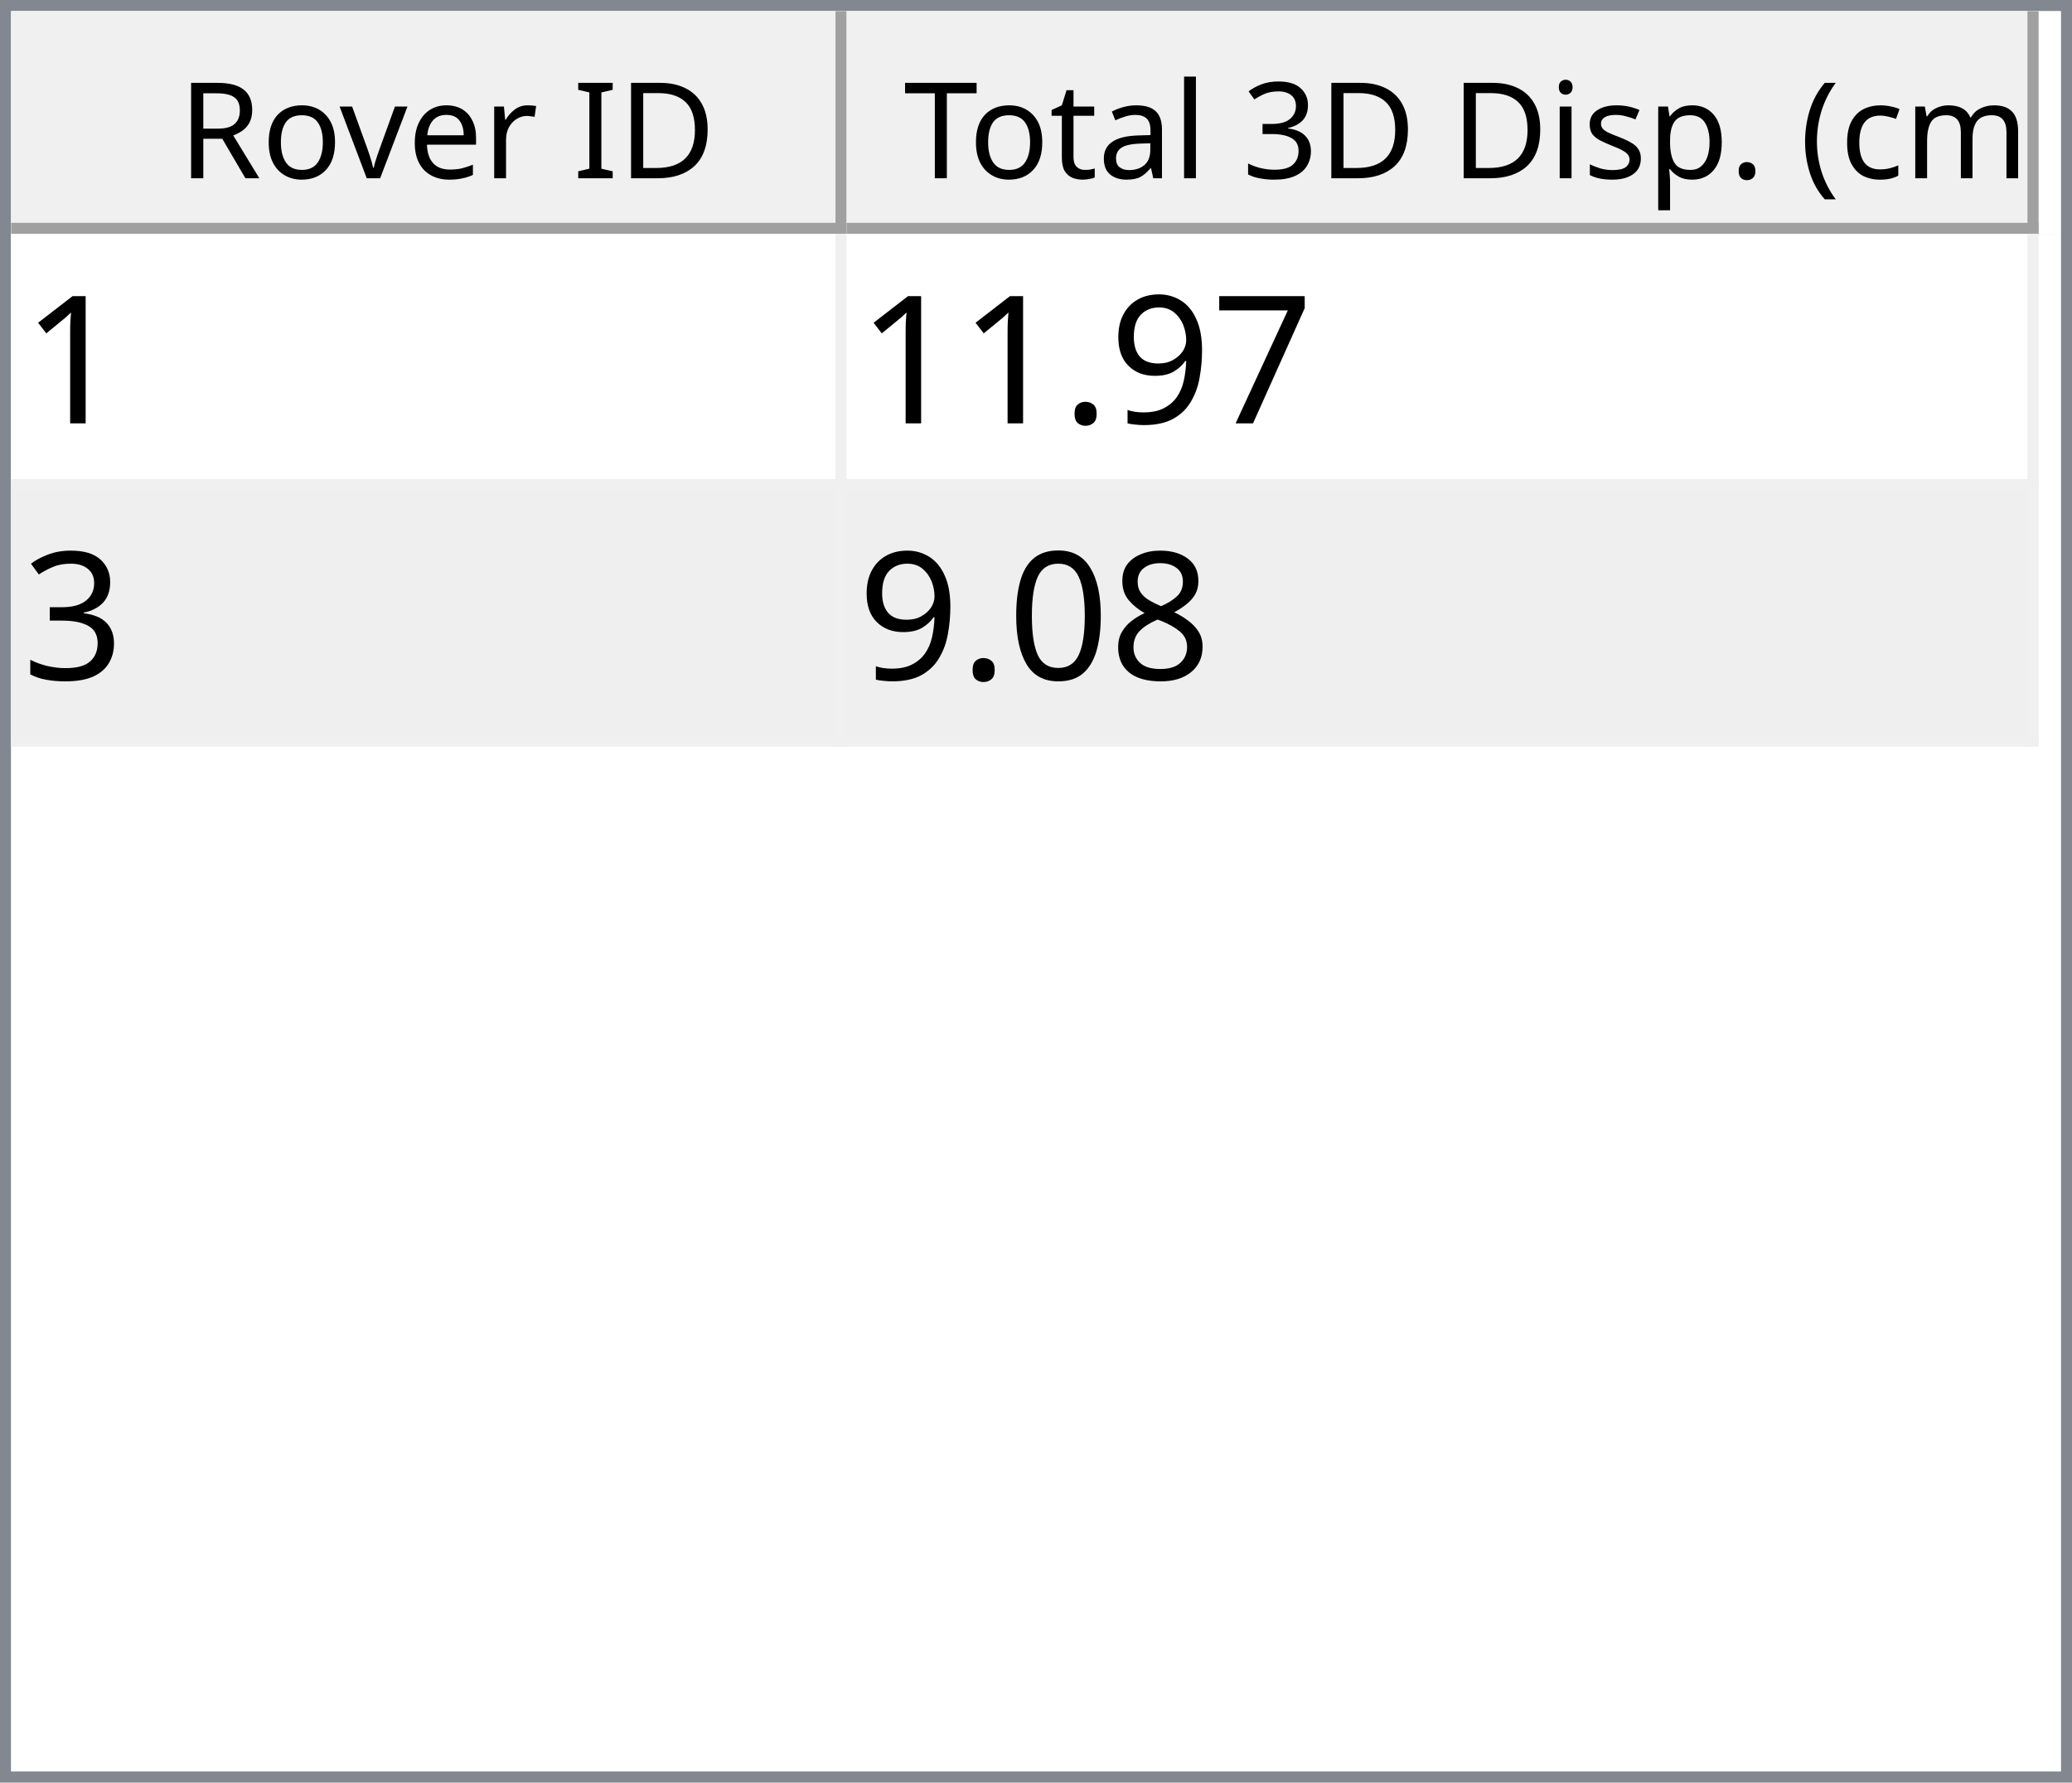
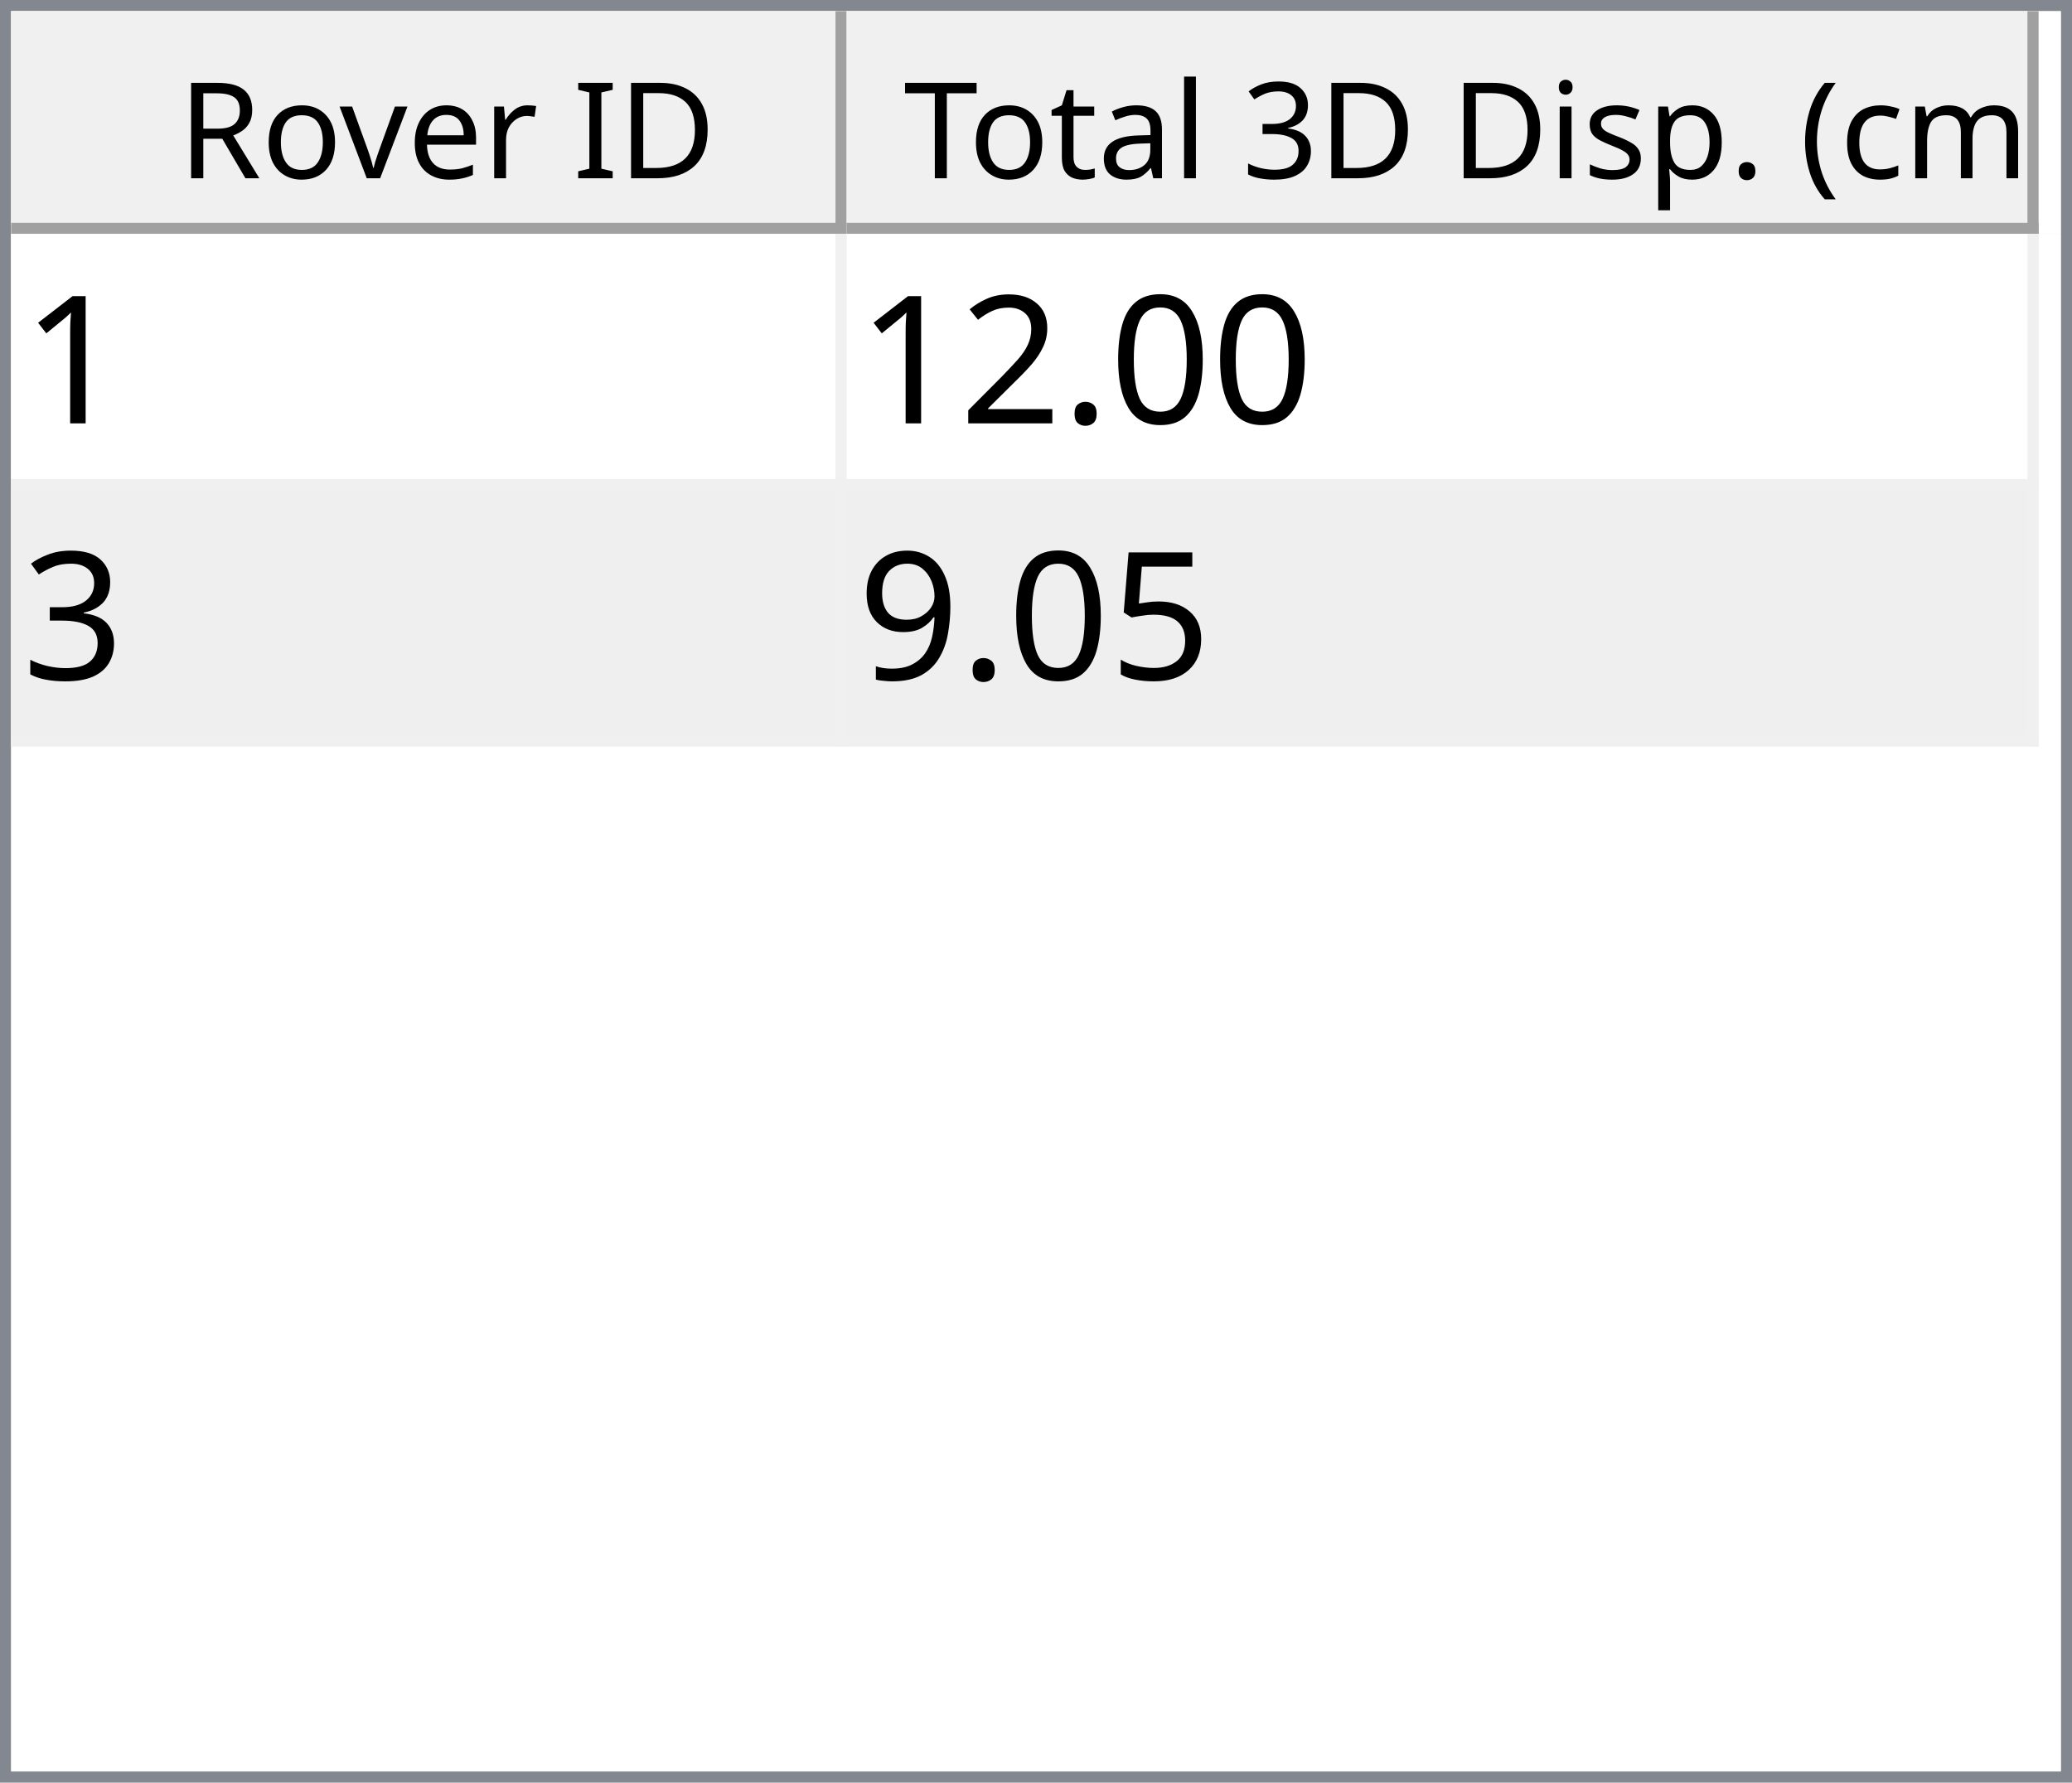
<svg xmlns="http://www.w3.org/2000/svg" style="fill-opacity:1; color-rendering:auto; color-interpolation:auto; text-rendering:auto; stroke:black; stroke-linecap:square; stroke-miterlimit:10; shape-rendering:auto; stroke-opacity:1; fill:black; stroke-dasharray:none; font-weight:normal; stroke-width:1; font-family:'Dialog'; font-style:normal; stroke-linejoin:miter; font-size:12px; stroke-dashoffset:0; image-rendering:auto;" width="186" height="160">
  <defs id="genericDefs" />
  <g>
    <defs id="defs1">
      <clipPath clipPathUnits="userSpaceOnUse" id="clipPath1">
        <path d="M0 0 L186 0 L186 160 L0 160 L0 0 Z" />
      </clipPath>
      <clipPath clipPathUnits="userSpaceOnUse" id="clipPath2">
        <path d="M0 0 L0 160 L186 160 L186 0 Z" />
      </clipPath>
      <clipPath clipPathUnits="userSpaceOnUse" id="clipPath3">
        <path d="M0 0 L0 20 L184 20 L184 0 Z" />
      </clipPath>
      <clipPath clipPathUnits="userSpaceOnUse" id="clipPath4">
        <path d="M0 0 L0 20 L75 20 L75 0 Z" />
      </clipPath>
      <clipPath clipPathUnits="userSpaceOnUse" id="clipPath5">
        <path d="M1 1 L1 19 L74 19 L74 1 Z" />
      </clipPath>
      <clipPath clipPathUnits="userSpaceOnUse" id="clipPath6">
        <path d="M0 0 L0 18 L73 18 L73 0 Z" />
      </clipPath>
      <clipPath clipPathUnits="userSpaceOnUse" id="clipPath7">
        <path d="M-0.5 -0.5 L-0.5 19.5 L74.5 19.5 L74.5 -0.5 Z" />
      </clipPath>
      <clipPath clipPathUnits="userSpaceOnUse" id="clipPath8">
        <path d="M0 0 L0 20 L107 20 L107 0 Z" />
      </clipPath>
      <clipPath clipPathUnits="userSpaceOnUse" id="clipPath9">
        <path d="M1 1 L1 19 L106 19 L106 1 Z" />
      </clipPath>
      <clipPath clipPathUnits="userSpaceOnUse" id="clipPath10">
        <path d="M0 0 L0 18 L105 18 L105 0 Z" />
      </clipPath>
      <clipPath clipPathUnits="userSpaceOnUse" id="clipPath11">
        <path d="M-0.5 -0.5 L-0.5 19.5 L106.5 19.5 L106.5 -0.5 Z" />
      </clipPath>
      <clipPath clipPathUnits="userSpaceOnUse" id="clipPath12">
        <path d="M0 0 L0 138 L184 138 L184 0 Z" />
      </clipPath>
      <clipPath clipPathUnits="userSpaceOnUse" id="clipPath13">
        <path d="M0 0 L0 46 L182 46 L182 0 Z" />
      </clipPath>
      <clipPath clipPathUnits="userSpaceOnUse" id="clipPath14">
        <path d="M-0.5 -0.5 L-0.5 45.5 L181.5 45.5 L181.5 -0.5 Z" />
      </clipPath>
      <clipPath clipPathUnits="userSpaceOnUse" id="clipPath15">
        <path d="M0 0 L0 22 L74 22 L74 0 Z" />
      </clipPath>
      <clipPath clipPathUnits="userSpaceOnUse" id="clipPath16">
        <path d="M0 0 L0 22 L106 22 L106 0 Z" />
      </clipPath>
      <font horiz-adv-x="64.551" id="font1">
        <font-face ascent="107.91" descent="25.098" units-per-em="100" style="font-style:normal; font-family:Segoe UI; font-weight:normal;" />
        <missing-glyph horiz-adv-x="64.551" d="M8.109 0 L8.109 68.266 L56.453 68.266 L56.453 0 L8.109 0 ZM15.328 7.234 L49.219 7.234 L49.219 61.031 L15.328 61.031 L15.328 7.234 Z" />
        <glyph unicode="D" horiz-adv-x="70.117" d="M9.188 0 L9.188 70.016 L28.516 70.016 Q65.531 70.016 65.531 35.891 Q65.531 19.672 55.25 9.836 Q44.969 0 27.734 0 L9.188 0 ZM17.391 62.594 L17.391 7.422 L27.828 7.422 Q41.609 7.422 49.273 14.797 Q56.938 22.172 56.938 35.688 Q56.938 62.594 28.328 62.594 L17.391 62.594 Z" />
        <glyph unicode="I" horiz-adv-x="26.611" d="M17.391 0 L9.188 0 L9.188 70.016 L17.391 70.016 L17.391 0 Z" />
        <glyph unicode=" " horiz-adv-x="27.393" d="" />
        <glyph unicode="r" horiz-adv-x="34.766" d="M34.188 41.891 Q32.078 43.5 28.125 43.5 Q23 43.5 19.555 38.672 Q16.109 33.844 16.109 25.484 L16.109 0 L8.109 0 L8.109 50 L16.109 50 L16.109 39.703 L16.312 39.703 Q18.016 44.969 21.531 47.922 Q25.047 50.875 29.391 50.875 Q32.516 50.875 34.188 50.203 L34.188 41.891 Z" />
        <glyph unicode="e" horiz-adv-x="52.295" d="M48.297 23 L12.984 23 Q13.188 14.656 17.484 10.109 Q21.781 5.562 29.297 5.562 Q37.75 5.562 44.828 11.141 L44.828 3.609 Q38.234 -1.172 27.391 -1.172 Q16.797 -1.172 10.742 5.641 Q4.688 12.453 4.688 24.812 Q4.688 36.469 11.305 43.82 Q17.922 51.172 27.734 51.172 Q37.547 51.172 42.922 44.828 Q48.297 38.484 48.297 27.203 L48.297 23 ZM40.094 29.781 Q40.047 36.719 36.75 40.578 Q33.453 44.438 27.594 44.438 Q21.922 44.438 17.969 40.383 Q14.016 36.328 13.094 29.781 L40.094 29.781 Z" />
        <glyph unicode="v" horiz-adv-x="47.9" d="M47.406 50 L27.484 0 L19.625 0 L0.688 50 L9.469 50 L22.172 13.672 Q23.578 9.672 23.922 6.688 L24.125 6.688 Q24.609 10.453 25.688 13.484 L38.969 50 L47.406 50 Z" />
        <glyph unicode="o" horiz-adv-x="58.594" d="M29 -1.172 Q17.922 -1.172 11.305 5.836 Q4.688 12.844 4.688 24.422 Q4.688 37.016 11.57 44.094 Q18.453 51.172 30.172 51.172 Q41.359 51.172 47.633 44.289 Q53.906 37.406 53.906 25.203 Q53.906 13.234 47.141 6.031 Q40.375 -1.172 29 -1.172 ZM29.594 44.438 Q21.875 44.438 17.383 39.188 Q12.891 33.938 12.891 24.703 Q12.891 15.828 17.43 10.695 Q21.969 5.562 29.594 5.562 Q37.359 5.562 41.531 10.594 Q45.703 15.625 45.703 24.906 Q45.703 34.281 41.531 39.359 Q37.359 44.438 29.594 44.438 Z" />
        <glyph unicode="R" horiz-adv-x="59.814" d="M59.375 0 L49.609 0 L37.891 19.625 Q36.281 22.359 34.766 24.289 Q33.25 26.219 31.664 27.438 Q30.078 28.656 28.25 29.219 Q26.422 29.781 24.125 29.781 L17.391 29.781 L17.391 0 L9.188 0 L9.188 70.016 L30.078 70.016 Q34.672 70.016 38.555 68.867 Q42.438 67.719 45.289 65.375 Q48.141 63.031 49.758 59.547 Q51.375 56.062 51.375 51.375 Q51.375 47.703 50.273 44.656 Q49.172 41.609 47.148 39.211 Q45.125 36.812 42.266 35.133 Q39.406 33.453 35.844 32.516 L35.844 32.328 Q37.594 31.547 38.891 30.547 Q40.188 29.547 41.359 28.18 Q42.531 26.812 43.68 25.078 Q44.828 23.344 46.234 21.047 L59.375 0 ZM17.391 62.594 L17.391 37.203 L28.516 37.203 Q31.594 37.203 34.203 38.133 Q36.812 39.062 38.719 40.797 Q40.625 42.531 41.703 45.047 Q42.781 47.562 42.781 50.688 Q42.781 56.297 39.141 59.445 Q35.5 62.594 28.609 62.594 L17.391 62.594 Z" />
        <glyph unicode=")" horiz-adv-x="30.176" d="M8.297 -15.922 L1.172 -15.922 Q16.406 2.344 16.406 26.812 Q16.406 51.469 1.078 70.016 L8.297 70.016 Q23.531 52.156 23.531 26.703 Q23.531 1.375 8.297 -15.922 Z" />
        <glyph unicode="m" horiz-adv-x="86.133" d="M79.109 0 L71.094 0 L71.094 28.719 Q71.094 37.016 68.531 40.727 Q65.969 44.438 59.906 44.438 Q54.781 44.438 51.195 39.75 Q47.609 35.062 47.609 28.516 L47.609 0 L39.594 0 L39.594 29.688 Q39.594 44.438 28.219 44.438 Q22.953 44.438 19.531 40.016 Q16.109 35.594 16.109 28.516 L16.109 0 L8.109 0 L8.109 50 L16.109 50 L16.109 42.094 L16.312 42.094 Q21.625 51.172 31.844 51.172 Q36.969 51.172 40.773 48.312 Q44.578 45.453 46 40.828 Q51.562 51.172 62.594 51.172 Q79.109 51.172 79.109 30.812 L79.109 0 Z" />
        <glyph unicode="c" horiz-adv-x="46.191" d="M42.188 2.297 Q36.422 -1.172 28.516 -1.172 Q17.828 -1.172 11.258 5.789 Q4.688 12.75 4.688 23.828 Q4.688 36.188 11.766 43.68 Q18.844 51.172 30.672 51.172 Q37.25 51.172 42.281 48.734 L42.281 40.531 Q36.719 44.438 30.375 44.438 Q22.703 44.438 17.797 38.945 Q12.891 33.453 12.891 24.516 Q12.891 15.719 17.508 10.641 Q22.125 5.562 29.891 5.562 Q36.422 5.562 42.188 9.906 L42.188 2.297 Z" />
        <glyph unicode="(" horiz-adv-x="30.176" d="M29.109 -15.922 L21.969 -15.922 Q6.844 1.375 6.844 26.703 Q6.844 52.156 21.969 70.016 L29.203 70.016 Q13.875 51.469 13.875 26.812 Q13.875 2.344 29.109 -15.922 Z" />
        <glyph unicode="." horiz-adv-x="21.68" d="M10.891 -1.078 Q8.641 -1.078 7.055 0.539 Q5.469 2.156 5.469 4.391 Q5.469 6.641 7.055 8.273 Q8.641 9.906 10.891 9.906 Q13.188 9.906 14.797 8.273 Q16.406 6.641 16.406 4.391 Q16.406 2.156 14.797 0.539 Q13.188 -1.078 10.891 -1.078 Z" />
        <glyph unicode="p" horiz-adv-x="58.789" d="M16.312 7.234 L16.109 7.234 L16.109 -23 L8.109 -23 L8.109 50 L16.109 50 L16.109 41.219 L16.312 41.219 Q22.219 51.172 33.594 51.172 Q43.266 51.172 48.688 44.461 Q54.109 37.75 54.109 26.469 Q54.109 13.922 48 6.375 Q41.891 -1.172 31.297 -1.172 Q21.578 -1.172 16.312 7.234 ZM16.109 27.391 L16.109 20.406 Q16.109 14.203 20.141 9.883 Q24.172 5.562 30.375 5.562 Q37.641 5.562 41.773 11.133 Q45.906 16.703 45.906 26.609 Q45.906 34.969 42.047 39.703 Q38.188 44.438 31.594 44.438 Q24.609 44.438 20.359 39.578 Q16.109 34.719 16.109 27.391 Z" />
        <glyph unicode="s" horiz-adv-x="42.432" d="M5.078 1.812 L5.078 10.406 Q11.625 5.562 19.484 5.562 Q30.031 5.562 30.031 12.594 Q30.031 14.594 29.125 15.992 Q28.219 17.391 26.68 18.461 Q25.141 19.531 23.07 20.383 Q21 21.234 18.609 22.172 Q15.281 23.484 12.766 24.828 Q10.25 26.172 8.57 27.859 Q6.891 29.547 6.031 31.695 Q5.172 33.844 5.172 36.719 Q5.172 40.234 6.789 42.945 Q8.406 45.656 11.086 47.484 Q13.766 49.312 17.211 50.242 Q20.656 51.172 24.312 51.172 Q30.812 51.172 35.938 48.922 L35.938 40.828 Q30.422 44.438 23.25 44.438 Q21 44.438 19.195 43.922 Q17.391 43.406 16.094 42.477 Q14.797 41.547 14.086 40.258 Q13.375 38.969 13.375 37.406 Q13.375 35.453 14.086 34.133 Q14.797 32.812 16.164 31.789 Q17.531 30.766 19.484 29.938 Q21.438 29.109 23.922 28.125 Q27.25 26.859 29.883 25.516 Q32.516 24.172 34.375 22.484 Q36.234 20.797 37.234 18.602 Q38.234 16.406 38.234 13.375 Q38.234 9.672 36.602 6.938 Q34.969 4.203 32.234 2.398 Q29.5 0.594 25.93 -0.289 Q22.359 -1.172 18.453 -1.172 Q10.75 -1.172 5.078 1.812 Z" />
        <glyph unicode="i" horiz-adv-x="24.219" d="M12.203 62.703 Q10.062 62.703 8.547 64.164 Q7.031 65.625 7.031 67.875 Q7.031 70.125 8.547 71.609 Q10.062 73.094 12.203 73.094 Q14.406 73.094 15.945 71.609 Q17.484 70.125 17.484 67.875 Q17.484 65.719 15.945 64.211 Q14.406 62.703 12.203 62.703 ZM16.109 0 L8.109 0 L8.109 50 L16.109 50 L16.109 0 Z" />
        <glyph unicode="3" horiz-adv-x="53.906" d="M46.531 19.828 Q46.531 15.094 44.75 11.211 Q42.969 7.328 39.719 4.57 Q36.469 1.812 31.93 0.297 Q27.391 -1.219 21.922 -1.219 Q11.922 -1.219 6 2.594 L6 11.188 Q13.094 5.609 22.219 5.609 Q25.875 5.609 28.828 6.539 Q31.781 7.469 33.906 9.227 Q36.031 10.984 37.18 13.477 Q38.328 15.969 38.328 19.094 Q38.328 32.812 18.797 32.812 L12.984 32.812 L12.984 39.594 L18.5 39.594 Q35.797 39.594 35.797 52.484 Q35.797 64.406 22.609 64.406 Q15.188 64.406 8.688 59.422 L8.688 67.188 Q15.375 71.188 24.609 71.188 Q29 71.188 32.57 69.969 Q36.141 68.75 38.68 66.555 Q41.219 64.359 42.609 61.281 Q44 58.203 44 54.5 Q44 40.672 30.031 36.719 L30.031 36.531 Q33.594 36.141 36.625 34.797 Q39.656 33.453 41.852 31.305 Q44.047 29.156 45.289 26.25 Q46.531 23.344 46.531 19.828 Z" />
        <glyph unicode="l" horiz-adv-x="24.219" d="M16.109 0 L8.109 0 L8.109 74.031 L16.109 74.031 L16.109 0 Z" />
        <glyph unicode="a" horiz-adv-x="50.879" d="M43.891 0 L35.891 0 L35.891 7.812 L35.688 7.812 Q30.469 -1.172 20.312 -1.172 Q12.844 -1.172 8.617 2.781 Q4.391 6.734 4.391 13.281 Q4.391 27.297 20.906 29.594 L35.891 31.688 Q35.891 44.438 25.594 44.438 Q16.547 44.438 9.281 38.281 L9.281 46.484 Q16.656 51.172 26.266 51.172 Q43.891 51.172 43.891 32.516 L43.891 0 ZM35.891 25.297 L23.828 23.641 Q18.266 22.859 15.43 20.875 Q12.594 18.891 12.594 13.875 Q12.594 10.203 15.211 7.883 Q17.828 5.562 22.172 5.562 Q28.125 5.562 32.008 9.742 Q35.891 13.922 35.891 20.312 L35.891 25.297 Z" />
        <glyph unicode="t" horiz-adv-x="33.887" d="M31.297 0.484 Q28.469 -1.078 23.828 -1.078 Q10.688 -1.078 10.688 13.578 L10.688 43.172 L2.094 43.172 L2.094 50 L10.688 50 L10.688 62.203 L18.703 64.797 L18.703 50 L31.297 50 L31.297 43.172 L18.703 43.172 L18.703 14.984 Q18.703 9.969 20.414 7.82 Q22.125 5.672 26.078 5.672 Q29.109 5.672 31.297 7.328 L31.297 0.484 Z" />
        <glyph unicode="T" horiz-adv-x="52.393" d="M50.594 62.594 L30.375 62.594 L30.375 0 L22.172 0 L22.172 62.594 L2 62.594 L2 70.016 L50.594 70.016 L50.594 62.594 Z" />
      </font>
      <font horiz-adv-x="75.0" id="font2">
        <font-face ascent="100.537" descent="21.973" units-per-em="100" style="font-style:normal; font-family:sans-serif; font-weight:normal;" />
        <missing-glyph horiz-adv-x="75.0" d="M12.5 0 L12.5 62.5 L62.5 62.5 L62.5 0 L12.5 0 ZM14.062 1.562 L60.938 1.562 L60.938 60.938 L14.062 60.938 L14.062 1.562 Z" />
        <glyph unicode="1" horiz-adv-x="55.615" d="M37.25 0 L28.469 0 L28.469 56 Q25.297 52.984 20.141 49.953 Q14.984 46.922 10.891 45.406 L10.891 53.906 Q18.266 57.375 23.781 62.305 Q29.297 67.234 31.594 71.875 L37.25 71.875 L37.25 0 Z" />
-         <glyph unicode="7" horiz-adv-x="55.615" d="M4.734 62.203 L4.734 70.656 L51.078 70.656 L51.078 63.812 Q44.234 56.547 37.523 44.484 Q30.812 32.422 27.156 19.672 Q24.516 10.688 23.781 0 L14.75 0 Q14.891 8.453 18.062 20.414 Q21.234 32.375 27.172 43.484 Q33.109 54.594 39.797 62.203 L4.734 62.203 Z" />
+         <glyph unicode="0" horiz-adv-x="55.615" d="M4.156 35.297 Q4.156 48 6.766 55.742 Q9.375 63.484 14.523 67.68 Q19.672 71.875 27.484 71.875 Q33.25 71.875 37.594 69.555 Q41.938 67.234 44.773 62.867 Q47.609 58.5 49.219 52.227 Q50.828 45.953 50.828 35.297 Q50.828 22.703 48.242 14.969 Q45.656 7.234 40.508 3.008 Q35.359 -1.219 27.484 -1.219 Q17.141 -1.219 11.234 6.203 Q4.156 15.141 4.156 35.297 ZM13.188 35.297 Q13.188 17.672 17.312 11.836 Q21.438 6 27.484 6 Q33.547 6 37.672 11.859 Q41.797 17.719 41.797 35.297 Q41.797 52.984 37.672 58.789 Q33.547 64.594 27.391 64.594 Q21.344 64.594 17.719 59.469 Q13.188 52.938 13.188 35.297 Z" />
+         <glyph unicode="." horiz-adv-x="27.783" d="M9.078 0 L9.078 10.016 L19.094 10.016 L19.094 0 L9.078 0 Z" />
+         <glyph unicode="2" horiz-adv-x="55.615" d="M50.344 8.453 L50.344 0 L3.031 0 Q2.938 3.172 4.047 6.109 Q5.859 10.938 9.836 15.625 Q13.812 20.312 21.344 26.469 Q33.016 36.031 37.117 41.625 Q41.219 47.219 41.219 52.203 Q41.219 57.422 37.477 61.008 Q33.734 64.594 27.734 64.594 Q21.391 64.594 17.578 60.789 Q13.766 56.984 13.719 50.25 L4.688 51.172 Q5.609 61.281 11.664 66.578 Q17.719 71.875 27.938 71.875 Q38.234 71.875 44.242 66.164 Q50.25 60.453 50.25 52 Q50.25 47.703 48.492 43.555 Q46.734 39.406 42.656 34.812 Q38.578 30.219 29.109 22.219 Q21.188 15.578 18.945 13.211 Q16.703 10.844 15.234 8.453 L50.344 8.453 Z" />
+         <glyph unicode="3" horiz-adv-x="55.615" d="M4.203 18.891 L12.984 20.062 Q14.5 12.594 18.141 9.297 Q21.781 6 27 6 Q33.203 6 37.477 10.297 Q41.75 14.594 41.75 20.953 Q41.75 27 37.797 30.93 Q33.844 34.859 27.734 34.859 Q25.25 34.859 21.531 33.891 L22.516 41.609 Q23.391 41.5 23.922 41.5 Q29.547 41.5 34.039 44.43 Q38.531 47.359 38.531 53.469 Q38.531 58.297 35.258 61.477 Q31.984 64.656 26.812 64.656 Q21.688 64.656 18.266 61.43 Q14.844 58.203 13.875 51.766 L5.078 53.328 Q6.688 62.156 12.398 67.016 Q18.109 71.875 26.609 71.875 Q32.469 71.875 37.398 69.359 Q42.328 66.844 44.945 62.5 Q47.562 58.156 47.562 53.266 Q47.562 48.641 45.07 44.828 Q42.578 41.016 37.703 38.766 Q44.047 37.312 47.562 32.695 Q51.078 28.078 51.078 21.141 Q51.078 11.766 44.242 5.25 Q37.406 -1.266 26.953 -1.266 Q17.531 -1.266 11.305 4.352 Q5.078 9.969 4.203 18.891 Z" />
+         <glyph unicode="5" horiz-adv-x="55.615" d="M4.156 18.75 L13.375 19.531 Q14.406 12.797 18.141 9.398 Q21.875 6 27.156 6 Q33.5 6 37.891 10.789 Q42.281 15.578 42.281 23.484 Q42.281 31 38.062 35.352 Q33.844 39.703 27 39.703 Q22.75 39.703 19.336 37.773 Q15.922 35.844 13.969 32.766 L5.719 33.844 L12.641 70.609 L48.25 70.609 L48.25 62.203 L19.672 62.203 L15.828 42.969 Q22.266 47.469 29.344 47.469 Q38.719 47.469 45.164 40.969 Q51.609 34.469 51.609 24.266 Q51.609 14.547 45.953 7.469 Q39.062 -1.219 27.156 -1.219 Q17.391 -1.219 11.211 4.25 Q5.031 9.719 4.156 18.75 Z" />
        <glyph unicode="9" horiz-adv-x="55.615" d="M5.469 16.547 L13.922 17.328 Q14.984 11.375 18.016 8.688 Q21.047 6 25.781 6 Q29.828 6 32.883 7.859 Q35.938 9.719 37.891 12.82 Q39.844 15.922 41.164 21.195 Q42.484 26.469 42.484 31.938 Q42.484 32.516 42.438 33.688 Q39.797 29.5 35.234 26.883 Q30.672 24.266 25.344 24.266 Q16.453 24.266 10.305 30.711 Q4.156 37.156 4.156 47.703 Q4.156 58.594 10.578 65.234 Q17 71.875 26.656 71.875 Q33.641 71.875 39.43 68.117 Q45.219 64.359 48.219 57.398 Q51.219 50.438 51.219 37.25 Q51.219 23.531 48.242 15.406 Q45.266 7.281 39.383 3.031 Q33.5 -1.219 25.594 -1.219 Q17.188 -1.219 11.867 3.445 Q6.547 8.109 5.469 16.547 ZM41.453 48.141 Q41.453 55.719 37.43 60.156 Q33.406 64.594 27.734 64.594 Q21.875 64.594 17.531 59.812 Q13.188 55.031 13.188 47.406 Q13.188 40.578 17.312 36.305 Q21.438 32.031 27.484 32.031 Q33.594 32.031 37.523 36.305 Q41.453 40.578 41.453 48.141 Z" />
-         <glyph unicode="." horiz-adv-x="27.783" d="M9.078 0 L9.078 10.016 L19.094 10.016 L19.094 0 L9.078 0 Z" />
-         <glyph unicode="3" horiz-adv-x="55.615" d="M4.203 18.891 L12.984 20.062 Q14.5 12.594 18.141 9.297 Q21.781 6 27 6 Q33.203 6 37.477 10.297 Q41.75 14.594 41.75 20.953 Q41.75 27 37.797 30.93 Q33.844 34.859 27.734 34.859 Q25.25 34.859 21.531 33.891 L22.516 41.609 Q23.391 41.5 23.922 41.5 Q29.547 41.5 34.039 44.43 Q38.531 47.359 38.531 53.469 Q38.531 58.297 35.258 61.477 Q31.984 64.656 26.812 64.656 Q21.688 64.656 18.266 61.43 Q14.844 58.203 13.875 51.766 L5.078 53.328 Q6.688 62.156 12.398 67.016 Q18.109 71.875 26.609 71.875 Q32.469 71.875 37.398 69.359 Q42.328 66.844 44.945 62.5 Q47.562 58.156 47.562 53.266 Q47.562 48.641 45.07 44.828 Q42.578 41.016 37.703 38.766 Q44.047 37.312 47.562 32.695 Q51.078 28.078 51.078 21.141 Q51.078 11.766 44.242 5.25 Q37.406 -1.266 26.953 -1.266 Q17.531 -1.266 11.305 4.352 Q5.078 9.969 4.203 18.891 Z" />
-         <glyph unicode="8" horiz-adv-x="55.615" d="M17.672 38.812 Q12.203 40.828 9.57 44.539 Q6.938 48.25 6.938 53.422 Q6.938 61.234 12.555 66.555 Q18.172 71.875 27.484 71.875 Q36.859 71.875 42.578 66.43 Q48.297 60.984 48.297 53.172 Q48.297 48.188 45.68 44.508 Q43.062 40.828 37.75 38.812 Q44.344 36.672 47.781 31.883 Q51.219 27.094 51.219 20.453 Q51.219 11.281 44.727 5.031 Q38.234 -1.219 27.641 -1.219 Q17.047 -1.219 10.547 5.055 Q4.047 11.328 4.047 20.703 Q4.047 27.688 7.594 32.398 Q11.141 37.109 17.672 38.812 ZM15.922 53.719 Q15.922 48.641 19.195 45.414 Q22.469 42.188 27.688 42.188 Q32.766 42.188 36.016 45.383 Q39.266 48.578 39.266 53.219 Q39.266 58.062 35.914 61.359 Q32.562 64.656 27.594 64.656 Q22.562 64.656 19.242 61.43 Q15.922 58.203 15.922 53.719 ZM13.094 20.656 Q13.094 16.891 14.875 13.375 Q16.656 9.859 20.172 7.93 Q23.688 6 27.734 6 Q34.031 6 38.133 10.055 Q42.234 14.109 42.234 20.359 Q42.234 26.703 38.016 30.859 Q33.797 35.016 27.438 35.016 Q21.234 35.016 17.164 30.914 Q13.094 26.812 13.094 20.656 Z" />
-         <glyph unicode="0" horiz-adv-x="55.615" d="M4.156 35.297 Q4.156 48 6.766 55.742 Q9.375 63.484 14.523 67.68 Q19.672 71.875 27.484 71.875 Q33.25 71.875 37.594 69.555 Q41.938 67.234 44.773 62.867 Q47.609 58.5 49.219 52.227 Q50.828 45.953 50.828 35.297 Q50.828 22.703 48.242 14.969 Q45.656 7.234 40.508 3.008 Q35.359 -1.219 27.484 -1.219 Q17.141 -1.219 11.234 6.203 Q4.156 15.141 4.156 35.297 ZM13.188 35.297 Q13.188 17.672 17.312 11.836 Q21.438 6 27.484 6 Q33.547 6 37.672 11.859 Q41.797 17.719 41.797 35.297 Q41.797 52.984 37.672 58.789 Q33.547 64.594 27.391 64.594 Q21.344 64.594 17.719 59.469 Q13.188 52.938 13.188 35.297 Z" />
      </font>
    </defs>
    <g style="fill:white; stroke:white;">
      <rect x="0" y="0" width="186" style="clip-path:url(#clipPath1); stroke:none;" height="160" />
    </g>
    <g style="fill:white; text-rendering:optimizeSpeed; color-rendering:optimizeSpeed; image-rendering:optimizeSpeed; shape-rendering:crispEdges; stroke:white; color-interpolation:sRGB;">
      <rect x="0" width="186" height="160" y="0" style="stroke:none;" />
      <path style="stroke:none;" d="M0 160 L186 160 L186 0 L0 0 Z" />
    </g>
    <g style="fill:rgb(240,240,240); font-family:'Segoe UI'; stroke:rgb(240,240,240);">
      <rect x="0" y="0" width="186" style="clip-path:url(#clipPath2); stroke:none;" height="160" />
    </g>
    <g style="fill:rgb(130,135,144); font-family:'Segoe UI'; stroke:rgb(130,135,144);">
      <path d="M0 0 L186 0 L186 160 L0 160 L0 0 ZM1 1 L185 1 L185 159 L1 159 L1 1 Z" style="fill-rule:evenodd; clip-path:url(#clipPath2); stroke:none;" />
    </g>
    <g style="fill:white; font-family:'Segoe UI'; stroke:white;" transform="translate(1,1)">
      <rect x="0" y="0" width="184" style="clip-path:url(#clipPath3); stroke:none;" height="20" />
    </g>
    <g style="fill:rgb(240,240,240); font-family:'Segoe UI'; stroke:rgb(240,240,240);" transform="translate(1,1)">
      <rect x="0" y="0" width="75" style="clip-path:url(#clipPath4); stroke:none;" height="20" />
    </g>
    <g style="font-family:'Segoe UI';" transform="translate(2,2)">
      <text x="14" xml:space="preserve" y="14" style="clip-path:url(#clipPath6); stroke:none;">Rover ID</text>
    </g>
    <g style="fill:rgb(160,160,160); font-family:'Segoe UI'; stroke:rgb(160,160,160); stroke-linejoin:bevel;" transform="translate(1.5,1.5)">
      <line x1="74" x2="74" y1="0" style="fill:none; clip-path:url(#clipPath7);" y2="19" />
    </g>
    <g style="fill:rgb(160,160,160); font-family:'Segoe UI'; stroke:rgb(160,160,160); stroke-linejoin:bevel;" transform="matrix(1,0,0,1,1,1) translate(0.5,0.5)">
      <line x1="0" x2="74" y1="19" style="fill:none; clip-path:url(#clipPath7);" y2="19" />
    </g>
    <g style="fill:rgb(240,240,240); font-family:'Segoe UI'; stroke:rgb(240,240,240);" transform="translate(76,1)">
      <rect x="0" y="0" width="107" style="clip-path:url(#clipPath8); stroke:none;" height="20" />
    </g>
    <g style="font-family:'Segoe UI';" transform="translate(77,2)">
      <text x="1" xml:space="preserve" y="14" style="clip-path:url(#clipPath10); stroke:none;"> Total 3D Disp. (cm)</text>
    </g>
    <g style="fill:rgb(160,160,160); font-family:'Segoe UI'; stroke:rgb(160,160,160); stroke-linejoin:bevel;" transform="translate(76.5,1.5)">
      <line x1="106" x2="106" y1="0" style="fill:none; clip-path:url(#clipPath11);" y2="19" />
    </g>
    <g style="fill:rgb(160,160,160); font-family:'Segoe UI'; stroke:rgb(160,160,160); stroke-linejoin:bevel;" transform="matrix(1,0,0,1,76,1) translate(0.5,0.5)">
      <line x1="0" x2="106" y1="19" style="fill:none; clip-path:url(#clipPath11);" y2="19" />
    </g>
    <g style="fill:white; font-family:'Segoe UI'; stroke:white;" transform="translate(1,21)">
      <rect x="0" y="0" width="184" style="clip-path:url(#clipPath12); stroke:none;" height="138" />
    </g>
    <g style="fill:rgb(240,240,240); font-size:16px; font-family:sans-serif; stroke:rgb(240,240,240);" transform="translate(1,21)">
      <rect x="0" y="0" width="182" style="clip-path:url(#clipPath13); stroke:none;" height="46" />
      <line transform="translate(0.5,0.5)" x1="0" x2="181" y1="22" style="clip-path:url(#clipPath14); fill:none; stroke-linejoin:bevel;" y2="22" />
    </g>
    <g transform="matrix(1,0,0,1,1,21) translate(0.5,0.5)" style="fill:rgb(240,240,240); font-size:16px; font-family:sans-serif; stroke:rgb(240,240,240); stroke-linejoin:bevel;">
      <line x1="0" x2="181" y1="45" style="fill:none; clip-path:url(#clipPath14);" y2="45" />
    </g>
    <g transform="matrix(1,0,0,1,1,21) translate(0.5,0.5)" style="fill:rgb(240,240,240); font-size:16px; font-family:sans-serif; stroke:rgb(240,240,240); stroke-linejoin:bevel;">
      <line x1="74" x2="74" y1="0" style="fill:none; clip-path:url(#clipPath14);" y2="45" />
    </g>
    <g transform="matrix(1,0,0,1,1,21) translate(0.5,0.5)" style="fill:rgb(240,240,240); font-size:16px; font-family:sans-serif; stroke:rgb(240,240,240); stroke-linejoin:bevel;">
      <line x1="181" x2="181" y1="0" style="fill:none; clip-path:url(#clipPath14);" y2="45" />
    </g>
    <g style="fill:white; font-size:16px; font-family:sans-serif; stroke:white;" transform="matrix(1,0,0,1,1,21)">
      <rect x="0" y="0" width="74" style="clip-path:url(#clipPath15); stroke:none;" height="22" />
      <text x="1" y="17" style="fill:black; clip-path:url(#clipPath15); stroke:none;" xml:space="preserve">1</text>
    </g>
    <g style="fill:white; font-size:16px; font-family:sans-serif; stroke:white;" transform="matrix(1,0,0,1,1,21) translate(75,0)">
      <rect x="0" y="0" width="106" style="clip-path:url(#clipPath16); stroke:none;" height="22" />
-       <text x="1" y="17" style="fill:black; clip-path:url(#clipPath16); stroke:none;" xml:space="preserve">11.97</text>
+       <text x="1" y="17" style="fill:black; clip-path:url(#clipPath16); stroke:none;" xml:space="preserve">12.00</text>
    </g>
    <g style="fill:rgb(239,239,239); font-size:16px; font-family:sans-serif; stroke:rgb(239,239,239);" transform="matrix(1,0,0,1,1,21) translate(0,23)">
      <rect x="0" y="0" width="74" style="clip-path:url(#clipPath15); stroke:none;" height="22" />
      <text x="1" y="17" style="fill:black; clip-path:url(#clipPath15); stroke:none;" xml:space="preserve">3</text>
    </g>
    <g style="fill:rgb(239,239,239); font-size:16px; font-family:sans-serif; stroke:rgb(239,239,239);" transform="matrix(1,0,0,1,1,21) translate(75,23)">
      <rect x="0" y="0" width="106" style="clip-path:url(#clipPath16); stroke:none;" height="22" />
-       <text x="1" y="17" style="fill:black; clip-path:url(#clipPath16); stroke:none;" xml:space="preserve">9.08</text>
+       <text x="1" y="17" style="fill:black; clip-path:url(#clipPath16); stroke:none;" xml:space="preserve">9.05</text>
    </g>
  </g>
</svg>
